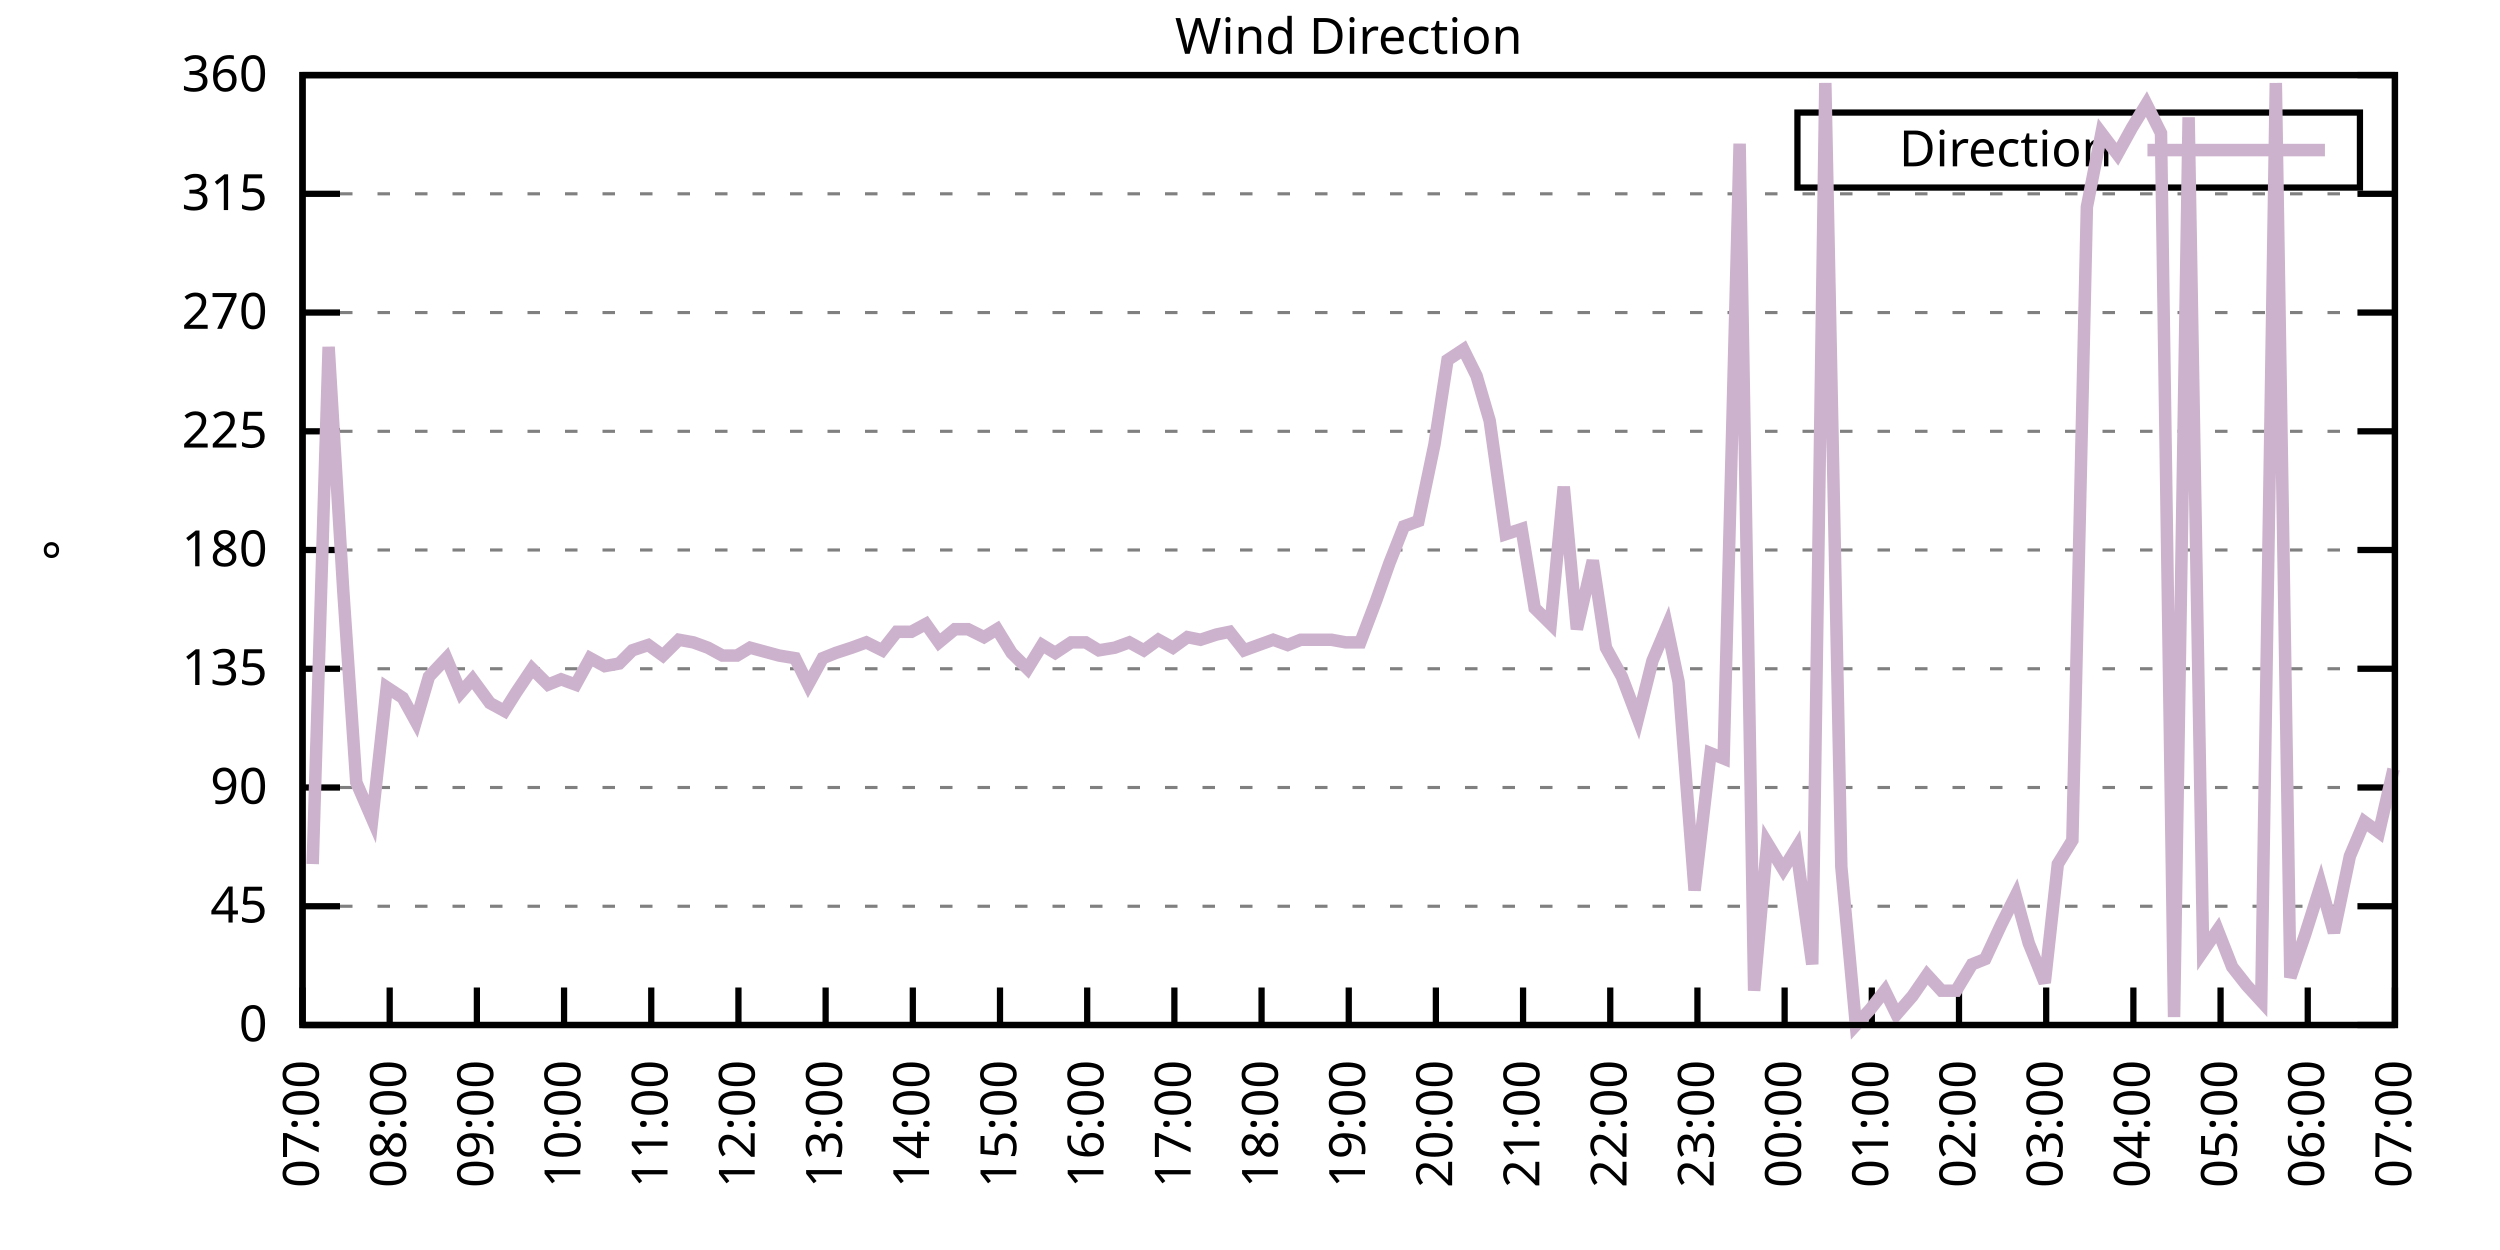
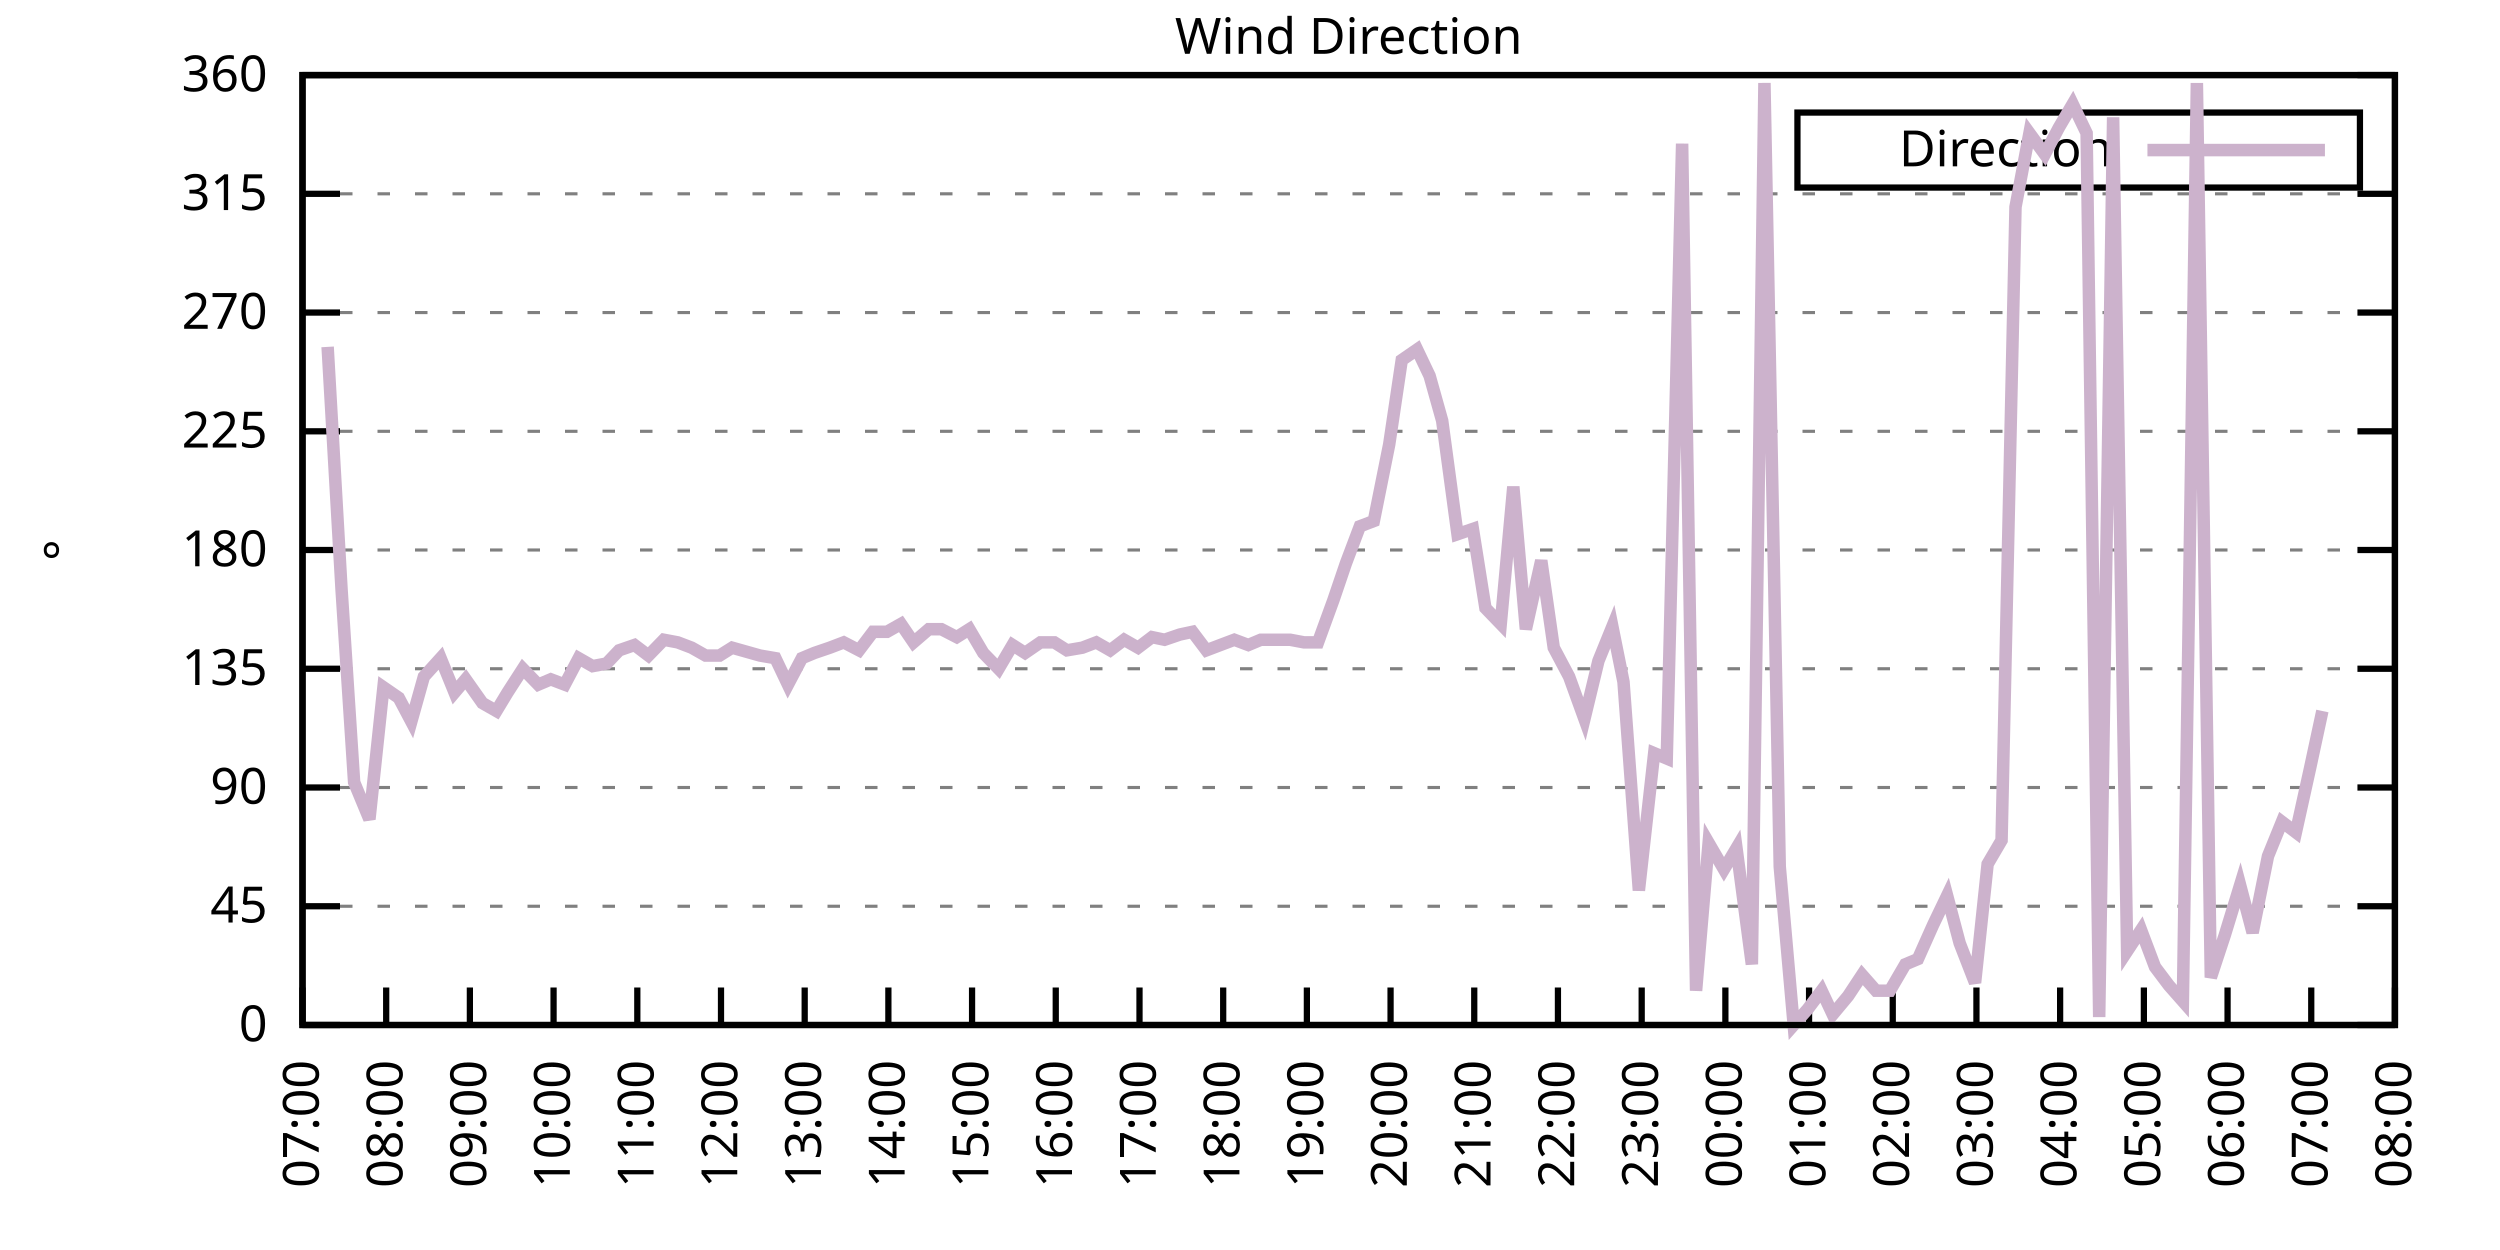
<svg xmlns="http://www.w3.org/2000/svg" xmlns:xlink="http://www.w3.org/1999/xlink" width="400" height="200" viewBox="0 0 400 200">
  <g id="gnuplot_canvas">
    <rect x="0" y="0" width="400" height="200" fill="none" />
    <defs>
      <circle id="gpDot" r="0.5" stroke-width="0.5" stroke="currentColor" />
      <path id="gpPt0" stroke-width="0.333" stroke="currentColor" d="M-1,0 h2 M0,-1 v2" />
      <path id="gpPt1" stroke-width="0.333" stroke="currentColor" d="M-1,-1 L1,1 M1,-1 L-1,1" />
      <path id="gpPt2" stroke-width="0.333" stroke="currentColor" d="M-1,0 L1,0 M0,-1 L0,1 M-1,-1 L1,1 M-1,1 L1,-1" />
      <rect id="gpPt3" stroke-width="0.333" stroke="currentColor" x="-1" y="-1" width="2" height="2" />
      <rect id="gpPt4" stroke-width="0.333" stroke="currentColor" fill="currentColor" x="-1" y="-1" width="2" height="2" />
      <circle id="gpPt5" stroke-width="0.333" stroke="currentColor" cx="0" cy="0" r="1" />
      <use xlink:href="#gpPt5" id="gpPt6" fill="currentColor" stroke="none" />
      <path id="gpPt7" stroke-width="0.333" stroke="currentColor" d="M0,-1.33 L-1.33,0.67 L1.33,0.67 z" />
      <use xlink:href="#gpPt7" id="gpPt8" fill="currentColor" stroke="none" />
      <use xlink:href="#gpPt7" id="gpPt9" stroke="currentColor" transform="rotate(180)" />
      <use xlink:href="#gpPt9" id="gpPt10" fill="currentColor" stroke="none" />
      <use xlink:href="#gpPt3" id="gpPt11" stroke="currentColor" transform="rotate(45)" />
      <use xlink:href="#gpPt11" id="gpPt12" fill="currentColor" stroke="none" />
      <path id="gpPt13" stroke-width="0.333" stroke="currentColor" d="M0,1.330 L1.265,0.411 L0.782,-1.067 L-0.782,-1.076 L-1.265,0.411 z" />
      <use xlink:href="#gpPt13" id="gpPt14" fill="currentColor" stroke="none" />
      <filter id="textbox" filterUnits="objectBoundingBox" x="0" y="0" height="1" width="1">
        <feFlood flood-color="white" flood-opacity="1" result="bgnd" />
        <feComposite in="SourceGraphic" in2="bgnd" operator="atop" />
      </filter>
      <filter id="greybox" filterUnits="objectBoundingBox" x="0" y="0" height="1" width="1">
        <feFlood flood-color="lightgrey" flood-opacity="1" result="grey" />
        <feComposite in="SourceGraphic" in2="grey" operator="atop" />
      </filter>
    </defs>
    <g fill="none" color="white" stroke="currentColor" stroke-width="1.00" stroke-linecap="butt" stroke-linejoin="miter">
</g>
    <g fill="none" color="black" stroke="currentColor" stroke-width="1.00" stroke-linecap="butt" stroke-linejoin="miter">
      <g stroke="none" shape-rendering="crispEdges">
        <polygon fill="rgb(255, 255, 255)" points="48.40,164.00 383.18,164.00 383.18,12.02 48.40,12.02 " />
      </g>
    </g>
    <g fill="none" color="black" stroke="currentColor" stroke-width="1.00" stroke-linecap="butt" stroke-linejoin="miter">
</g>
    <g fill="none" color="black" stroke="black" stroke-width="0.50" stroke-linecap="butt" stroke-linejoin="miter">
</g>
    <g fill="none" color="gray" stroke="currentColor" stroke-width="0.50" stroke-linecap="butt" stroke-linejoin="miter">
      <path stroke="gray" stroke-dasharray="2,4" class="gridline" d="M48.40,164.00 L383.19,164.00  " />
    </g>
    <g fill="none" color="gray" stroke="gray" stroke-width="1.00" stroke-linecap="butt" stroke-linejoin="miter">
</g>
    <g fill="none" color="black" stroke="currentColor" stroke-width="1.00" stroke-linecap="butt" stroke-linejoin="miter">
      <path stroke="black" d="M48.40,164.00 L54.40,164.00 M383.19,164.00 L377.19,164.00  " />
      <g transform="translate(42.80,166.60)" stroke="none" fill="black" font-family="Sans" font-size="8.00" text-anchor="end">
        <text>
          <tspan font-family="Sans"> 0</tspan>
        </text>
      </g>
    </g>
    <g fill="none" color="black" stroke="currentColor" stroke-width="1.00" stroke-linecap="butt" stroke-linejoin="miter">
</g>
    <g fill="none" color="black" stroke="black" stroke-width="0.50" stroke-linecap="butt" stroke-linejoin="miter">
</g>
    <g fill="none" color="gray" stroke="currentColor" stroke-width="0.50" stroke-linecap="butt" stroke-linejoin="miter">
      <path stroke="gray" stroke-dasharray="2,4" class="gridline" d="M48.40,145.00 L383.19,145.00  " />
    </g>
    <g fill="none" color="gray" stroke="gray" stroke-width="1.00" stroke-linecap="butt" stroke-linejoin="miter">
</g>
    <g fill="none" color="black" stroke="currentColor" stroke-width="1.00" stroke-linecap="butt" stroke-linejoin="miter">
      <path stroke="black" d="M48.40,145.00 L54.40,145.00 M383.19,145.00 L377.19,145.00  " />
      <g transform="translate(42.80,147.60)" stroke="none" fill="black" font-family="Sans" font-size="8.00" text-anchor="end">
        <text>
          <tspan font-family="Sans"> 45</tspan>
        </text>
      </g>
    </g>
    <g fill="none" color="black" stroke="currentColor" stroke-width="1.00" stroke-linecap="butt" stroke-linejoin="miter">
</g>
    <g fill="none" color="black" stroke="black" stroke-width="0.50" stroke-linecap="butt" stroke-linejoin="miter">
</g>
    <g fill="none" color="gray" stroke="currentColor" stroke-width="0.50" stroke-linecap="butt" stroke-linejoin="miter">
      <path stroke="gray" stroke-dasharray="2,4" class="gridline" d="M48.40,126.00 L383.19,126.00  " />
    </g>
    <g fill="none" color="gray" stroke="gray" stroke-width="1.00" stroke-linecap="butt" stroke-linejoin="miter">
</g>
    <g fill="none" color="black" stroke="currentColor" stroke-width="1.00" stroke-linecap="butt" stroke-linejoin="miter">
      <path stroke="black" d="M48.40,126.00 L54.40,126.00 M383.19,126.00 L377.19,126.00  " />
      <g transform="translate(42.80,128.60)" stroke="none" fill="black" font-family="Sans" font-size="8.00" text-anchor="end">
        <text>
          <tspan font-family="Sans"> 90</tspan>
        </text>
      </g>
    </g>
    <g fill="none" color="black" stroke="currentColor" stroke-width="1.00" stroke-linecap="butt" stroke-linejoin="miter">
</g>
    <g fill="none" color="black" stroke="black" stroke-width="0.50" stroke-linecap="butt" stroke-linejoin="miter">
</g>
    <g fill="none" color="gray" stroke="currentColor" stroke-width="0.50" stroke-linecap="butt" stroke-linejoin="miter">
      <path stroke="gray" stroke-dasharray="2,4" class="gridline" d="M48.40,107.00 L383.19,107.00  " />
    </g>
    <g fill="none" color="gray" stroke="gray" stroke-width="1.00" stroke-linecap="butt" stroke-linejoin="miter">
</g>
    <g fill="none" color="black" stroke="currentColor" stroke-width="1.00" stroke-linecap="butt" stroke-linejoin="miter">
      <path stroke="black" d="M48.40,107.00 L54.40,107.00 M383.19,107.00 L377.19,107.00  " />
      <g transform="translate(42.80,109.60)" stroke="none" fill="black" font-family="Sans" font-size="8.00" text-anchor="end">
        <text>
          <tspan font-family="Sans"> 135</tspan>
        </text>
      </g>
    </g>
    <g fill="none" color="black" stroke="currentColor" stroke-width="1.00" stroke-linecap="butt" stroke-linejoin="miter">
</g>
    <g fill="none" color="black" stroke="black" stroke-width="0.50" stroke-linecap="butt" stroke-linejoin="miter">
</g>
    <g fill="none" color="gray" stroke="currentColor" stroke-width="0.50" stroke-linecap="butt" stroke-linejoin="miter">
      <path stroke="gray" stroke-dasharray="2,4" class="gridline" d="M48.40,88.00 L383.19,88.00  " />
    </g>
    <g fill="none" color="gray" stroke="gray" stroke-width="1.00" stroke-linecap="butt" stroke-linejoin="miter">
</g>
    <g fill="none" color="black" stroke="currentColor" stroke-width="1.00" stroke-linecap="butt" stroke-linejoin="miter">
      <path stroke="black" d="M48.40,88.00 L54.40,88.00 M383.19,88.00 L377.19,88.00  " />
      <g transform="translate(42.80,90.60)" stroke="none" fill="black" font-family="Sans" font-size="8.00" text-anchor="end">
        <text>
          <tspan font-family="Sans"> 180</tspan>
        </text>
      </g>
    </g>
    <g fill="none" color="black" stroke="currentColor" stroke-width="1.00" stroke-linecap="butt" stroke-linejoin="miter">
</g>
    <g fill="none" color="black" stroke="black" stroke-width="0.50" stroke-linecap="butt" stroke-linejoin="miter">
</g>
    <g fill="none" color="gray" stroke="currentColor" stroke-width="0.50" stroke-linecap="butt" stroke-linejoin="miter">
      <path stroke="gray" stroke-dasharray="2,4" class="gridline" d="M48.40,69.01 L383.19,69.01  " />
    </g>
    <g fill="none" color="gray" stroke="gray" stroke-width="1.00" stroke-linecap="butt" stroke-linejoin="miter">
</g>
    <g fill="none" color="black" stroke="currentColor" stroke-width="1.00" stroke-linecap="butt" stroke-linejoin="miter">
      <path stroke="black" d="M48.40,69.01 L54.40,69.01 M383.19,69.01 L377.19,69.01  " />
      <g transform="translate(42.80,71.61)" stroke="none" fill="black" font-family="Sans" font-size="8.00" text-anchor="end">
        <text>
          <tspan font-family="Sans"> 225</tspan>
        </text>
      </g>
    </g>
    <g fill="none" color="black" stroke="currentColor" stroke-width="1.00" stroke-linecap="butt" stroke-linejoin="miter">
</g>
    <g fill="none" color="black" stroke="black" stroke-width="0.50" stroke-linecap="butt" stroke-linejoin="miter">
</g>
    <g fill="none" color="gray" stroke="currentColor" stroke-width="0.50" stroke-linecap="butt" stroke-linejoin="miter">
      <path stroke="gray" stroke-dasharray="2,4" class="gridline" d="M48.40,50.01 L383.19,50.01  " />
    </g>
    <g fill="none" color="gray" stroke="gray" stroke-width="1.00" stroke-linecap="butt" stroke-linejoin="miter">
</g>
    <g fill="none" color="black" stroke="currentColor" stroke-width="1.00" stroke-linecap="butt" stroke-linejoin="miter">
      <path stroke="black" d="M48.40,50.01 L54.40,50.01 M383.19,50.01 L377.19,50.01  " />
      <g transform="translate(42.80,52.61)" stroke="none" fill="black" font-family="Sans" font-size="8.00" text-anchor="end">
        <text>
          <tspan font-family="Sans"> 270</tspan>
        </text>
      </g>
    </g>
    <g fill="none" color="black" stroke="currentColor" stroke-width="1.00" stroke-linecap="butt" stroke-linejoin="miter">
</g>
    <g fill="none" color="black" stroke="black" stroke-width="0.50" stroke-linecap="butt" stroke-linejoin="miter">
</g>
    <g fill="none" color="gray" stroke="currentColor" stroke-width="0.50" stroke-linecap="butt" stroke-linejoin="miter">
      <path stroke="gray" stroke-dasharray="2,4" class="gridline" d="M48.40,31.01 L383.19,31.01  " />
    </g>
    <g fill="none" color="gray" stroke="gray" stroke-width="1.00" stroke-linecap="butt" stroke-linejoin="miter">
</g>
    <g fill="none" color="black" stroke="currentColor" stroke-width="1.00" stroke-linecap="butt" stroke-linejoin="miter">
      <path stroke="black" d="M48.40,31.01 L54.40,31.01 M383.19,31.01 L377.19,31.01  " />
      <g transform="translate(42.80,33.61)" stroke="none" fill="black" font-family="Sans" font-size="8.00" text-anchor="end">
        <text>
          <tspan font-family="Sans"> 315</tspan>
        </text>
      </g>
    </g>
    <g fill="none" color="black" stroke="currentColor" stroke-width="1.00" stroke-linecap="butt" stroke-linejoin="miter">
</g>
    <g fill="none" color="black" stroke="black" stroke-width="0.50" stroke-linecap="butt" stroke-linejoin="miter">
</g>
    <g fill="none" color="gray" stroke="currentColor" stroke-width="0.50" stroke-linecap="butt" stroke-linejoin="miter">
      <path stroke="gray" stroke-dasharray="2,4" class="gridline" d="M48.40,12.01 L383.19,12.01  " />
    </g>
    <g fill="none" color="gray" stroke="gray" stroke-width="1.00" stroke-linecap="butt" stroke-linejoin="miter">
</g>
    <g fill="none" color="black" stroke="currentColor" stroke-width="1.00" stroke-linecap="butt" stroke-linejoin="miter">
      <path stroke="black" d="M48.40,12.01 L54.40,12.01 M383.19,12.01 L377.19,12.01  " />
      <g transform="translate(42.80,14.61)" stroke="none" fill="black" font-family="Sans" font-size="8.00" text-anchor="end">
        <text>
          <tspan font-family="Sans"> 360</tspan>
        </text>
      </g>
    </g>
    <g fill="none" color="black" stroke="currentColor" stroke-width="1.00" stroke-linecap="butt" stroke-linejoin="miter">
      <path stroke="black" d="M48.40,164.00 L48.40,158.00  " />
      <g transform="translate(51.00,169.60) rotate(270.00)" stroke="none" fill="black" font-family="Sans" font-size="8.00" text-anchor="end">
        <text>
          <tspan font-family="Sans">07:00</tspan>
        </text>
      </g>
    </g>
    <g fill="none" color="black" stroke="currentColor" stroke-width="1.00" stroke-linecap="butt" stroke-linejoin="miter">
-       <path stroke="black" d="M62.35,164.00 L62.35,158.00  " />
-       <g transform="translate(64.95,169.60) rotate(270.00)" stroke="none" fill="black" font-family="Sans" font-size="8.00" text-anchor="end">
+       <path stroke="black" d="M61.79,164.00 L61.79,158.00  " />
+       <g transform="translate(64.39,169.60) rotate(270.00)" stroke="none" fill="black" font-family="Sans" font-size="8.00" text-anchor="end">
        <text>
          <tspan font-family="Sans">08:00</tspan>
        </text>
      </g>
    </g>
    <g fill="none" color="black" stroke="currentColor" stroke-width="1.00" stroke-linecap="butt" stroke-linejoin="miter">
-       <path stroke="black" d="M76.30,164.00 L76.30,158.00  " />
-       <g transform="translate(78.90,169.60) rotate(270.00)" stroke="none" fill="black" font-family="Sans" font-size="8.00" text-anchor="end">
+       <path stroke="black" d="M75.18,164.00 L75.18,158.00  " />
+       <g transform="translate(77.78,169.60) rotate(270.00)" stroke="none" fill="black" font-family="Sans" font-size="8.00" text-anchor="end">
        <text>
          <tspan font-family="Sans">09:00</tspan>
        </text>
      </g>
    </g>
    <g fill="none" color="black" stroke="currentColor" stroke-width="1.00" stroke-linecap="butt" stroke-linejoin="miter">
-       <path stroke="black" d="M90.25,164.00 L90.25,158.00  " />
-       <g transform="translate(92.85,169.60) rotate(270.00)" stroke="none" fill="black" font-family="Sans" font-size="8.00" text-anchor="end">
+       <path stroke="black" d="M88.57,164.00 L88.57,158.00  " />
+       <g transform="translate(91.17,169.60) rotate(270.00)" stroke="none" fill="black" font-family="Sans" font-size="8.00" text-anchor="end">
        <text>
          <tspan font-family="Sans">10:00</tspan>
        </text>
      </g>
    </g>
    <g fill="none" color="black" stroke="currentColor" stroke-width="1.00" stroke-linecap="butt" stroke-linejoin="miter">
-       <path stroke="black" d="M104.20,164.00 L104.20,158.00  " />
-       <g transform="translate(106.80,169.60) rotate(270.00)" stroke="none" fill="black" font-family="Sans" font-size="8.00" text-anchor="end">
+       <path stroke="black" d="M101.97,164.00 L101.97,158.00  " />
+       <g transform="translate(104.57,169.60) rotate(270.00)" stroke="none" fill="black" font-family="Sans" font-size="8.00" text-anchor="end">
        <text>
          <tspan font-family="Sans">11:00</tspan>
        </text>
      </g>
    </g>
    <g fill="none" color="black" stroke="currentColor" stroke-width="1.00" stroke-linecap="butt" stroke-linejoin="miter">
-       <path stroke="black" d="M118.15,164.00 L118.15,158.00  " />
-       <g transform="translate(120.75,169.60) rotate(270.00)" stroke="none" fill="black" font-family="Sans" font-size="8.00" text-anchor="end">
+       <path stroke="black" d="M115.36,164.00 L115.36,158.00  " />
+       <g transform="translate(117.96,169.60) rotate(270.00)" stroke="none" fill="black" font-family="Sans" font-size="8.00" text-anchor="end">
        <text>
          <tspan font-family="Sans">12:00</tspan>
        </text>
      </g>
    </g>
    <g fill="none" color="black" stroke="currentColor" stroke-width="1.00" stroke-linecap="butt" stroke-linejoin="miter">
-       <path stroke="black" d="M132.10,164.00 L132.10,158.00  " />
-       <g transform="translate(134.70,169.60) rotate(270.00)" stroke="none" fill="black" font-family="Sans" font-size="8.00" text-anchor="end">
+       <path stroke="black" d="M128.75,164.00 L128.75,158.00  " />
+       <g transform="translate(131.35,169.60) rotate(270.00)" stroke="none" fill="black" font-family="Sans" font-size="8.00" text-anchor="end">
        <text>
          <tspan font-family="Sans">13:00</tspan>
        </text>
      </g>
    </g>
    <g fill="none" color="black" stroke="currentColor" stroke-width="1.00" stroke-linecap="butt" stroke-linejoin="miter">
-       <path stroke="black" d="M146.05,164.00 L146.05,158.00  " />
-       <g transform="translate(148.65,169.60) rotate(270.00)" stroke="none" fill="black" font-family="Sans" font-size="8.00" text-anchor="end">
+       <path stroke="black" d="M142.14,164.00 L142.14,158.00  " />
+       <g transform="translate(144.74,169.60) rotate(270.00)" stroke="none" fill="black" font-family="Sans" font-size="8.00" text-anchor="end">
        <text>
          <tspan font-family="Sans">14:00</tspan>
        </text>
      </g>
    </g>
    <g fill="none" color="black" stroke="currentColor" stroke-width="1.00" stroke-linecap="butt" stroke-linejoin="miter">
-       <path stroke="black" d="M160.00,164.00 L160.00,158.00  " />
-       <g transform="translate(162.60,169.60) rotate(270.00)" stroke="none" fill="black" font-family="Sans" font-size="8.00" text-anchor="end">
+       <path stroke="black" d="M155.53,164.00 L155.53,158.00  " />
+       <g transform="translate(158.13,169.60) rotate(270.00)" stroke="none" fill="black" font-family="Sans" font-size="8.00" text-anchor="end">
        <text>
          <tspan font-family="Sans">15:00</tspan>
        </text>
      </g>
    </g>
    <g fill="none" color="black" stroke="currentColor" stroke-width="1.00" stroke-linecap="butt" stroke-linejoin="miter">
-       <path stroke="black" d="M173.95,164.00 L173.95,158.00  " />
-       <g transform="translate(176.55,169.60) rotate(270.00)" stroke="none" fill="black" font-family="Sans" font-size="8.00" text-anchor="end">
+       <path stroke="black" d="M168.92,164.00 L168.92,158.00  " />
+       <g transform="translate(171.52,169.60) rotate(270.00)" stroke="none" fill="black" font-family="Sans" font-size="8.00" text-anchor="end">
        <text>
          <tspan font-family="Sans">16:00</tspan>
        </text>
      </g>
    </g>
    <g fill="none" color="black" stroke="currentColor" stroke-width="1.00" stroke-linecap="butt" stroke-linejoin="miter">
-       <path stroke="black" d="M187.90,164.00 L187.90,158.00  " />
-       <g transform="translate(190.50,169.60) rotate(270.00)" stroke="none" fill="black" font-family="Sans" font-size="8.00" text-anchor="end">
+       <path stroke="black" d="M182.32,164.00 L182.32,158.00  " />
+       <g transform="translate(184.92,169.60) rotate(270.00)" stroke="none" fill="black" font-family="Sans" font-size="8.00" text-anchor="end">
        <text>
          <tspan font-family="Sans">17:00</tspan>
        </text>
      </g>
    </g>
    <g fill="none" color="black" stroke="currentColor" stroke-width="1.00" stroke-linecap="butt" stroke-linejoin="miter">
-       <path stroke="black" d="M201.85,164.00 L201.85,158.00  " />
-       <g transform="translate(204.45,169.60) rotate(270.00)" stroke="none" fill="black" font-family="Sans" font-size="8.00" text-anchor="end">
+       <path stroke="black" d="M195.71,164.00 L195.71,158.00  " />
+       <g transform="translate(198.31,169.60) rotate(270.00)" stroke="none" fill="black" font-family="Sans" font-size="8.00" text-anchor="end">
        <text>
          <tspan font-family="Sans">18:00</tspan>
        </text>
      </g>
    </g>
    <g fill="none" color="black" stroke="currentColor" stroke-width="1.00" stroke-linecap="butt" stroke-linejoin="miter">
-       <path stroke="black" d="M215.80,164.00 L215.80,158.00  " />
-       <g transform="translate(218.40,169.60) rotate(270.00)" stroke="none" fill="black" font-family="Sans" font-size="8.00" text-anchor="end">
+       <path stroke="black" d="M209.10,164.00 L209.10,158.00  " />
+       <g transform="translate(211.70,169.60) rotate(270.00)" stroke="none" fill="black" font-family="Sans" font-size="8.00" text-anchor="end">
        <text>
          <tspan font-family="Sans">19:00</tspan>
        </text>
      </g>
    </g>
    <g fill="none" color="black" stroke="currentColor" stroke-width="1.00" stroke-linecap="butt" stroke-linejoin="miter">
-       <path stroke="black" d="M229.74,164.00 L229.74,158.00  " />
-       <g transform="translate(232.34,169.60) rotate(270.00)" stroke="none" fill="black" font-family="Sans" font-size="8.00" text-anchor="end">
+       <path stroke="black" d="M222.49,164.00 L222.49,158.00  " />
+       <g transform="translate(225.09,169.60) rotate(270.00)" stroke="none" fill="black" font-family="Sans" font-size="8.00" text-anchor="end">
        <text>
          <tspan font-family="Sans">20:00</tspan>
        </text>
      </g>
    </g>
    <g fill="none" color="black" stroke="currentColor" stroke-width="1.00" stroke-linecap="butt" stroke-linejoin="miter">
-       <path stroke="black" d="M243.69,164.00 L243.69,158.00  " />
-       <g transform="translate(246.29,169.60) rotate(270.00)" stroke="none" fill="black" font-family="Sans" font-size="8.00" text-anchor="end">
+       <path stroke="black" d="M235.88,164.00 L235.88,158.00  " />
+       <g transform="translate(238.48,169.60) rotate(270.00)" stroke="none" fill="black" font-family="Sans" font-size="8.00" text-anchor="end">
        <text>
          <tspan font-family="Sans">21:00</tspan>
        </text>
      </g>
    </g>
    <g fill="none" color="black" stroke="currentColor" stroke-width="1.00" stroke-linecap="butt" stroke-linejoin="miter">
-       <path stroke="black" d="M257.64,164.00 L257.64,158.00  " />
-       <g transform="translate(260.24,169.60) rotate(270.00)" stroke="none" fill="black" font-family="Sans" font-size="8.00" text-anchor="end">
+       <path stroke="black" d="M249.27,164.00 L249.27,158.00  " />
+       <g transform="translate(251.87,169.60) rotate(270.00)" stroke="none" fill="black" font-family="Sans" font-size="8.00" text-anchor="end">
        <text>
          <tspan font-family="Sans">22:00</tspan>
        </text>
      </g>
    </g>
    <g fill="none" color="black" stroke="currentColor" stroke-width="1.00" stroke-linecap="butt" stroke-linejoin="miter">
-       <path stroke="black" d="M271.59,164.00 L271.59,158.00  " />
-       <g transform="translate(274.19,169.60) rotate(270.00)" stroke="none" fill="black" font-family="Sans" font-size="8.00" text-anchor="end">
+       <path stroke="black" d="M262.67,164.00 L262.67,158.00  " />
+       <g transform="translate(265.27,169.60) rotate(270.00)" stroke="none" fill="black" font-family="Sans" font-size="8.00" text-anchor="end">
        <text>
          <tspan font-family="Sans">23:00</tspan>
        </text>
      </g>
    </g>
    <g fill="none" color="black" stroke="currentColor" stroke-width="1.00" stroke-linecap="butt" stroke-linejoin="miter">
-       <path stroke="black" d="M285.54,164.00 L285.54,158.00  " />
-       <g transform="translate(288.14,169.60) rotate(270.00)" stroke="none" fill="black" font-family="Sans" font-size="8.00" text-anchor="end">
+       <path stroke="black" d="M276.06,164.00 L276.06,158.00  " />
+       <g transform="translate(278.66,169.60) rotate(270.00)" stroke="none" fill="black" font-family="Sans" font-size="8.00" text-anchor="end">
        <text>
          <tspan font-family="Sans">00:00</tspan>
        </text>
      </g>
    </g>
    <g fill="none" color="black" stroke="currentColor" stroke-width="1.00" stroke-linecap="butt" stroke-linejoin="miter">
-       <path stroke="black" d="M299.49,164.00 L299.49,158.00  " />
-       <g transform="translate(302.09,169.60) rotate(270.00)" stroke="none" fill="black" font-family="Sans" font-size="8.00" text-anchor="end">
+       <path stroke="black" d="M289.45,164.00 L289.45,158.00  " />
+       <g transform="translate(292.05,169.60) rotate(270.00)" stroke="none" fill="black" font-family="Sans" font-size="8.00" text-anchor="end">
        <text>
          <tspan font-family="Sans">01:00</tspan>
        </text>
      </g>
    </g>
    <g fill="none" color="black" stroke="currentColor" stroke-width="1.00" stroke-linecap="butt" stroke-linejoin="miter">
-       <path stroke="black" d="M313.44,164.00 L313.44,158.00  " />
-       <g transform="translate(316.04,169.60) rotate(270.00)" stroke="none" fill="black" font-family="Sans" font-size="8.00" text-anchor="end">
+       <path stroke="black" d="M302.84,164.00 L302.84,158.00  " />
+       <g transform="translate(305.44,169.60) rotate(270.00)" stroke="none" fill="black" font-family="Sans" font-size="8.00" text-anchor="end">
        <text>
          <tspan font-family="Sans">02:00</tspan>
        </text>
      </g>
    </g>
    <g fill="none" color="black" stroke="currentColor" stroke-width="1.00" stroke-linecap="butt" stroke-linejoin="miter">
-       <path stroke="black" d="M327.39,164.00 L327.39,158.00  " />
-       <g transform="translate(329.99,169.60) rotate(270.00)" stroke="none" fill="black" font-family="Sans" font-size="8.00" text-anchor="end">
+       <path stroke="black" d="M316.23,164.00 L316.23,158.00  " />
+       <g transform="translate(318.83,169.60) rotate(270.00)" stroke="none" fill="black" font-family="Sans" font-size="8.00" text-anchor="end">
        <text>
          <tspan font-family="Sans">03:00</tspan>
        </text>
      </g>
    </g>
    <g fill="none" color="black" stroke="currentColor" stroke-width="1.00" stroke-linecap="butt" stroke-linejoin="miter">
-       <path stroke="black" d="M341.34,164.00 L341.34,158.00  " />
-       <g transform="translate(343.94,169.60) rotate(270.00)" stroke="none" fill="black" font-family="Sans" font-size="8.00" text-anchor="end">
+       <path stroke="black" d="M329.62,164.00 L329.62,158.00  " />
+       <g transform="translate(332.22,169.60) rotate(270.00)" stroke="none" fill="black" font-family="Sans" font-size="8.00" text-anchor="end">
        <text>
          <tspan font-family="Sans">04:00</tspan>
        </text>
      </g>
    </g>
    <g fill="none" color="black" stroke="currentColor" stroke-width="1.00" stroke-linecap="butt" stroke-linejoin="miter">
-       <path stroke="black" d="M355.29,164.00 L355.29,158.00  " />
-       <g transform="translate(357.89,169.60) rotate(270.00)" stroke="none" fill="black" font-family="Sans" font-size="8.00" text-anchor="end">
+       <path stroke="black" d="M343.02,164.00 L343.02,158.00  " />
+       <g transform="translate(345.62,169.60) rotate(270.00)" stroke="none" fill="black" font-family="Sans" font-size="8.00" text-anchor="end">
        <text>
          <tspan font-family="Sans">05:00</tspan>
        </text>
      </g>
    </g>
    <g fill="none" color="black" stroke="currentColor" stroke-width="1.00" stroke-linecap="butt" stroke-linejoin="miter">
-       <path stroke="black" d="M369.24,164.00 L369.24,158.00  " />
-       <g transform="translate(371.84,169.60) rotate(270.00)" stroke="none" fill="black" font-family="Sans" font-size="8.00" text-anchor="end">
+       <path stroke="black" d="M356.41,164.00 L356.41,158.00  " />
+       <g transform="translate(359.01,169.60) rotate(270.00)" stroke="none" fill="black" font-family="Sans" font-size="8.00" text-anchor="end">
        <text>
          <tspan font-family="Sans">06:00</tspan>
+         </text>
+       </g>
+     </g>
+     <g fill="none" color="black" stroke="currentColor" stroke-width="1.00" stroke-linecap="butt" stroke-linejoin="miter">
+       <path stroke="black" d="M369.80,164.00 L369.80,158.00  " />
+       <g transform="translate(372.40,169.60) rotate(270.00)" stroke="none" fill="black" font-family="Sans" font-size="8.00" text-anchor="end">
+         <text>
+           <tspan font-family="Sans">07:00</tspan>
        </text>
      </g>
    </g>
    <g fill="none" color="black" stroke="currentColor" stroke-width="1.00" stroke-linecap="butt" stroke-linejoin="miter">
      <path stroke="black" d="M383.19,164.00 L383.19,158.00  " />
      <g transform="translate(385.79,169.60) rotate(270.00)" stroke="none" fill="black" font-family="Sans" font-size="8.00" text-anchor="end">
        <text>
-           <tspan font-family="Sans">07:00</tspan>
+           <tspan font-family="Sans">08:00</tspan>
        </text>
      </g>
    </g>
    <g fill="none" color="black" stroke="currentColor" stroke-width="1.00" stroke-linecap="butt" stroke-linejoin="miter">
</g>
    <g fill="none" color="black" stroke="currentColor" stroke-width="1.00" stroke-linecap="butt" stroke-linejoin="miter">
      <path stroke="black" d="M48.40,12.01 L48.40,164.00 L383.19,164.00 L383.19,12.01 L48.40,12.01 Z  " />
    </g>
    <g fill="none" color="black" stroke="currentColor" stroke-width="1.00" stroke-linecap="butt" stroke-linejoin="miter">
</g>
    <g fill="none" color="black" stroke="currentColor" stroke-width="1.00" stroke-linecap="butt" stroke-linejoin="miter">
      <path stroke="black" d="M287.59,30.01 L287.59,18.01 L377.59,18.01 L377.59,30.01 L287.59,30.01 Z  " />
    </g>
    <g id="Wind_direction_plot_1">
      <g fill="none" color="white" stroke="black" stroke-width="2.00" stroke-linecap="butt" stroke-linejoin="miter">
</g>
      <g fill="none" color="black" stroke="currentColor" stroke-width="2.00" stroke-linecap="butt" stroke-linejoin="miter">
        <g transform="translate(337.99,26.61)" stroke="none" fill="black" font-family="Sans" font-size="8.00" text-anchor="end">
          <text>
            <tspan font-family="Sans">Direction</tspan>
          </text>
        </g>
      </g>
      <g fill="none" color="black" stroke="currentColor" stroke-width="2.00" stroke-linecap="butt" stroke-linejoin="miter">
-         <path stroke="rgb(204, 178, 204)" d="M343.59,24.01 L371.99,24.01 M50.03,138.25 L52.58,55.50 L54.91,94.34 L57.00,125.16 L59.56,131.07 L61.88,109.96   L64.44,111.65 L66.53,115.45 L68.63,108.27 L71.42,105.31 L73.74,110.80 L75.60,108.69 L78.39,112.49 L80.72,113.76   L82.58,110.80 L85.13,107.00 L87.69,109.54 L89.78,108.69 L92.11,109.54 L94.43,105.31 L96.76,106.58 L99.08,106.16   L101.18,104.05 L103.73,103.20 L106.06,104.89 L108.62,102.36 L110.94,102.78 L113.27,103.63 L115.59,104.89 L117.92,104.89   L120.01,103.63 L124.66,104.89 L127.22,105.31 L129.31,109.54 L131.63,105.31 L133.72,104.47 L136.28,103.63 L138.61,102.78   L141.16,104.05 L143.49,101.09 L145.81,101.09 L148.14,99.83 L150.23,102.78 L152.79,100.67 L154.88,100.67 L157.44,101.94   L159.53,100.67 L161.86,104.47 L164.41,107.00 L166.74,103.20 L168.83,104.47 L171.39,102.78 L173.71,102.78 L175.81,104.05   L178.36,103.63 L180.69,102.78 L183.01,104.05 L185.34,102.36 L187.66,103.63 L189.99,101.94 L192.08,102.36 L194.64,101.52   L196.73,101.09 L199.06,104.05 L201.38,103.20 L203.71,102.36 L206.03,103.20 L208.12,102.36 L210.68,102.36 L213.01,102.36   L215.33,102.78 L217.65,102.78 L220.21,96.03 L222.30,90.12 L224.63,84.21 L226.95,83.36 L229.51,71.12 L231.60,57.61   L234.16,55.92 L236.25,60.14 L238.35,67.32 L240.90,85.47 L243.46,84.63 L245.55,97.29 L248.11,99.83 L250.20,77.87   L252.30,100.67 L254.85,89.69 L256.95,103.63 L259.50,108.27 L262.06,115.03 L264.39,105.74 L266.71,100.25 L268.57,109.11   L271.13,142.47 L273.69,120.51 L275.78,121.36 L278.34,22.99 L280.66,158.51 L282.75,134.87 L285.31,139.09 L287.40,135.71   L289.96,154.29 L292.05,13.28 L294.61,138.67 L296.94,164.00 L299.26,161.47 L301.58,158.51 L303.44,162.31 L306.00,159.36   L308.33,155.98 L310.65,158.51 L312.98,158.51 L315.53,154.29 L317.63,153.45 L320.18,147.96 L322.51,143.31 L324.60,150.91   L327.16,157.24 L329.25,138.25 L331.58,134.45 L333.90,33.12 L336.23,21.30 L338.78,24.68 L341.11,20.45 L343.43,16.65   L345.76,21.30 L347.85,162.73 L350.18,18.77 L352.50,152.18 L354.83,148.80 L357.15,154.71 L359.48,157.67 L361.80,160.20   L364.13,13.28 L366.45,156.40 L368.78,149.65 L371.33,141.62 L373.43,149.22 L375.98,136.98 L378.31,131.49 L380.63,133.18   L382.96,123.05  " />
+         <path stroke="rgb(204, 178, 204)" d="M343.59,24.01 L371.99,24.01 M52.42,55.50 L54.65,94.34 L56.66,125.16 L59.11,131.07 L61.35,109.96 L63.80,111.65   L65.81,115.45 L67.82,108.27 L70.50,105.31 L72.73,110.80 L74.51,108.69 L77.19,112.49 L79.42,113.76 L81.21,110.80   L83.66,107.00 L86.12,109.54 L88.13,108.69 L90.36,109.54 L92.59,105.31 L94.82,106.58 L97.06,106.16 L99.06,104.05   L101.52,103.20 L103.75,104.89 L106.21,102.36 L108.44,102.78 L110.67,103.63 L112.90,104.89 L115.13,104.89 L117.14,103.63   L121.61,104.89 L124.06,105.31 L126.07,109.54 L128.30,105.31 L130.31,104.47 L132.77,103.63 L135.00,102.78 L137.45,104.05   L139.69,101.09 L141.92,101.09 L144.15,99.83 L146.16,102.78 L148.61,100.67 L150.62,100.67 L153.08,101.94 L155.09,100.67   L157.32,104.47 L159.77,107.00 L162.01,103.20 L164.01,104.47 L166.47,102.78 L168.70,102.78 L170.71,104.05 L173.17,103.63   L175.40,102.78 L177.63,104.05 L179.86,102.36 L182.09,103.63 L184.32,101.94 L186.33,102.36 L188.79,101.52 L190.80,101.09   L193.03,104.05 L195.26,103.20 L197.49,102.36 L199.73,103.20 L201.73,102.36 L204.19,102.36 L206.42,102.36 L208.65,102.78   L210.88,102.78 L213.34,96.03 L215.35,90.12 L217.58,84.21 L219.81,83.36 L222.27,71.12 L224.28,57.61 L226.73,55.92   L228.74,60.14 L230.75,67.32 L233.20,85.47 L235.66,84.63 L237.67,97.29 L240.12,99.83 L242.13,77.87 L244.14,100.67   L246.60,89.69 L248.60,103.63 L251.06,108.27 L253.51,115.03 L255.75,105.74 L257.98,100.25 L259.76,109.11 L262.22,142.47   L264.67,120.51 L266.68,121.36 L269.14,22.99 L271.37,158.51 L273.38,134.87 L275.83,139.09 L277.84,135.71 L280.30,154.29   L282.31,13.28 L284.76,138.67 L286.99,164.00 L289.23,161.47 L291.46,158.51 L293.24,162.31 L295.70,159.36 L297.93,155.98   L300.16,158.51 L302.39,158.51 L304.85,154.29 L306.86,153.45 L309.31,147.96 L311.54,143.31 L313.55,150.91 L316.01,157.24   L318.02,138.25 L320.25,134.45 L322.48,33.12 L324.71,21.30 L327.17,24.68 L329.40,20.45 L331.63,16.65 L333.86,21.30   L335.87,162.73 L338.10,18.77 L340.34,152.18 L342.57,148.80 L344.80,154.71 L347.03,157.67 L349.26,160.20 L351.50,13.28   L353.73,156.40 L355.96,149.65 L358.42,141.62 L360.42,149.22 L362.88,136.98 L365.11,131.49 L367.34,133.18 L369.58,123.05   L371.58,113.76  " />
      </g>
    </g>
    <g fill="none" color="black" stroke="currentColor" stroke-width="2.00" stroke-linecap="butt" stroke-linejoin="miter">
</g>
    <g fill="none" color="black" stroke="black" stroke-width="1.00" stroke-linecap="butt" stroke-linejoin="miter">
</g>
    <g fill="none" color="black" stroke="currentColor" stroke-width="1.00" stroke-linecap="butt" stroke-linejoin="miter">
      <path stroke="black" d="M48.40,12.01 L48.40,164.00 L383.19,164.00 L383.19,12.01 L48.40,12.01 Z  " />
      <g transform="translate(12.80,88.01) rotate(270.00)" stroke="none" fill="black" font-family="Sans" font-size="8.00" text-anchor="middle">
        <text>
          <tspan font-family="Sans">°</tspan>
        </text>
      </g>
    </g>
    <g fill="none" color="black" stroke="currentColor" stroke-width="1.00" stroke-linecap="butt" stroke-linejoin="miter">
</g>
    <g fill="none" color="black" stroke="currentColor" stroke-width="1.00" stroke-linecap="butt" stroke-linejoin="miter">
      <g transform="translate(215.79,8.61)" stroke="none" fill="black" font-family="Sans" font-size="8.00" text-anchor="middle">
        <text>
          <tspan font-family="Sans">Wind Direction</tspan>
        </text>
      </g>
    </g>
    <g fill="none" color="black" stroke="currentColor" stroke-width="1.00" stroke-linecap="butt" stroke-linejoin="miter">
</g>
  </g>
</svg>
